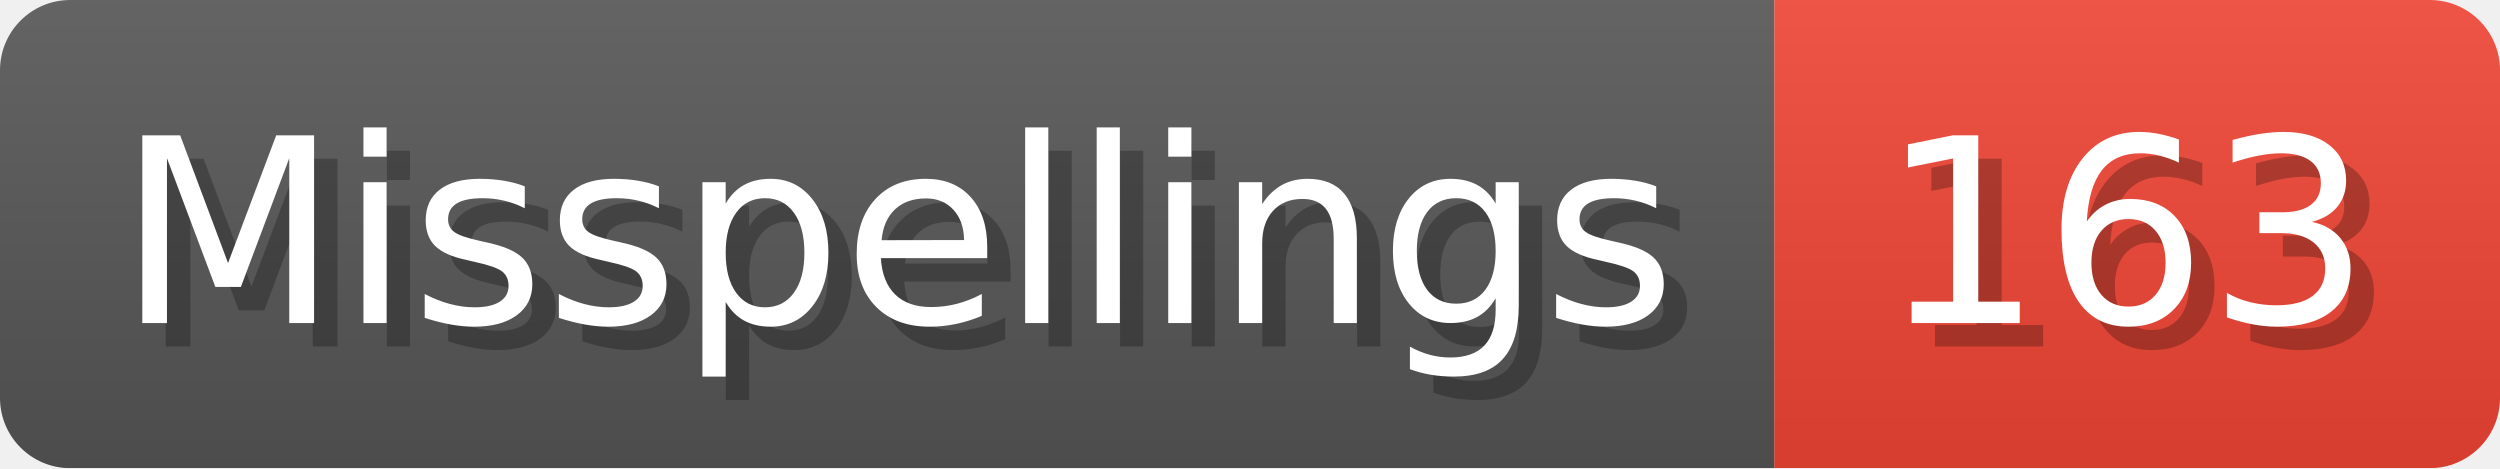
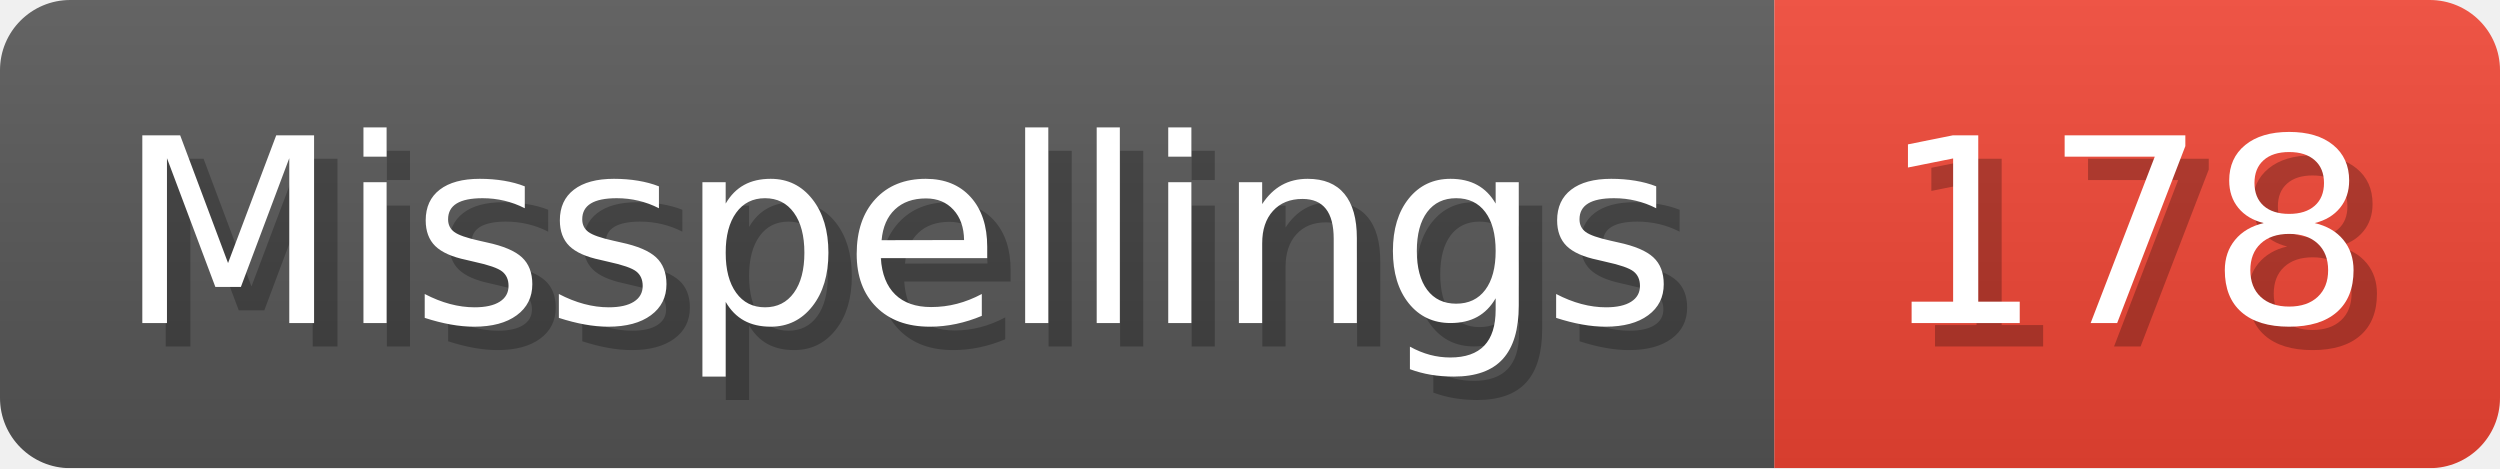
- <svg xmlns="http://www.w3.org/2000/svg" width="106.8" height="20" viewBox="0 0 1068 200" role="img" aria-label="Misspellings: 163">
+ <svg xmlns="http://www.w3.org/2000/svg" width="106.8" height="20" viewBox="0 0 1068 200" role="img" aria-label="Misspellings: 178">
  <linearGradient id="a" x2="0" y2="100%">
    <stop offset="0" stop-opacity=".1" stop-color="#EEE" />
    <stop offset="1" stop-opacity=".1" />
  </linearGradient>
  <mask id="m">
    <rect width="1068" height="200" rx="30" fill="#FFF" />
  </mask>
  <g mask="url(#m)">
    <rect width="758" height="200" fill="#555" />
    <rect width="310" height="200" fill="#E43" x="758" />
    <rect width="1068" height="200" fill="url(#a)" />
  </g>
  <g aria-hidden="true" fill="#fff" text-anchor="start" font-family="Verdana,DejaVu Sans,sans-serif" font-size="110">
    <text x="60" y="148" textLength="658" fill="#000" opacity="0.25">Misspellings</text>
    <text x="50" y="138" textLength="658">Misspellings</text>
-     <text x="813" y="148" textLength="210" fill="#000" opacity="0.25">163</text>
-     <text x="803" y="138" textLength="210">163</text>
+     <text x="813" y="148" textLength="210" fill="#000" opacity="0.25">178</text>
+     <text x="803" y="138" textLength="210">178</text>
  </g>
</svg>
